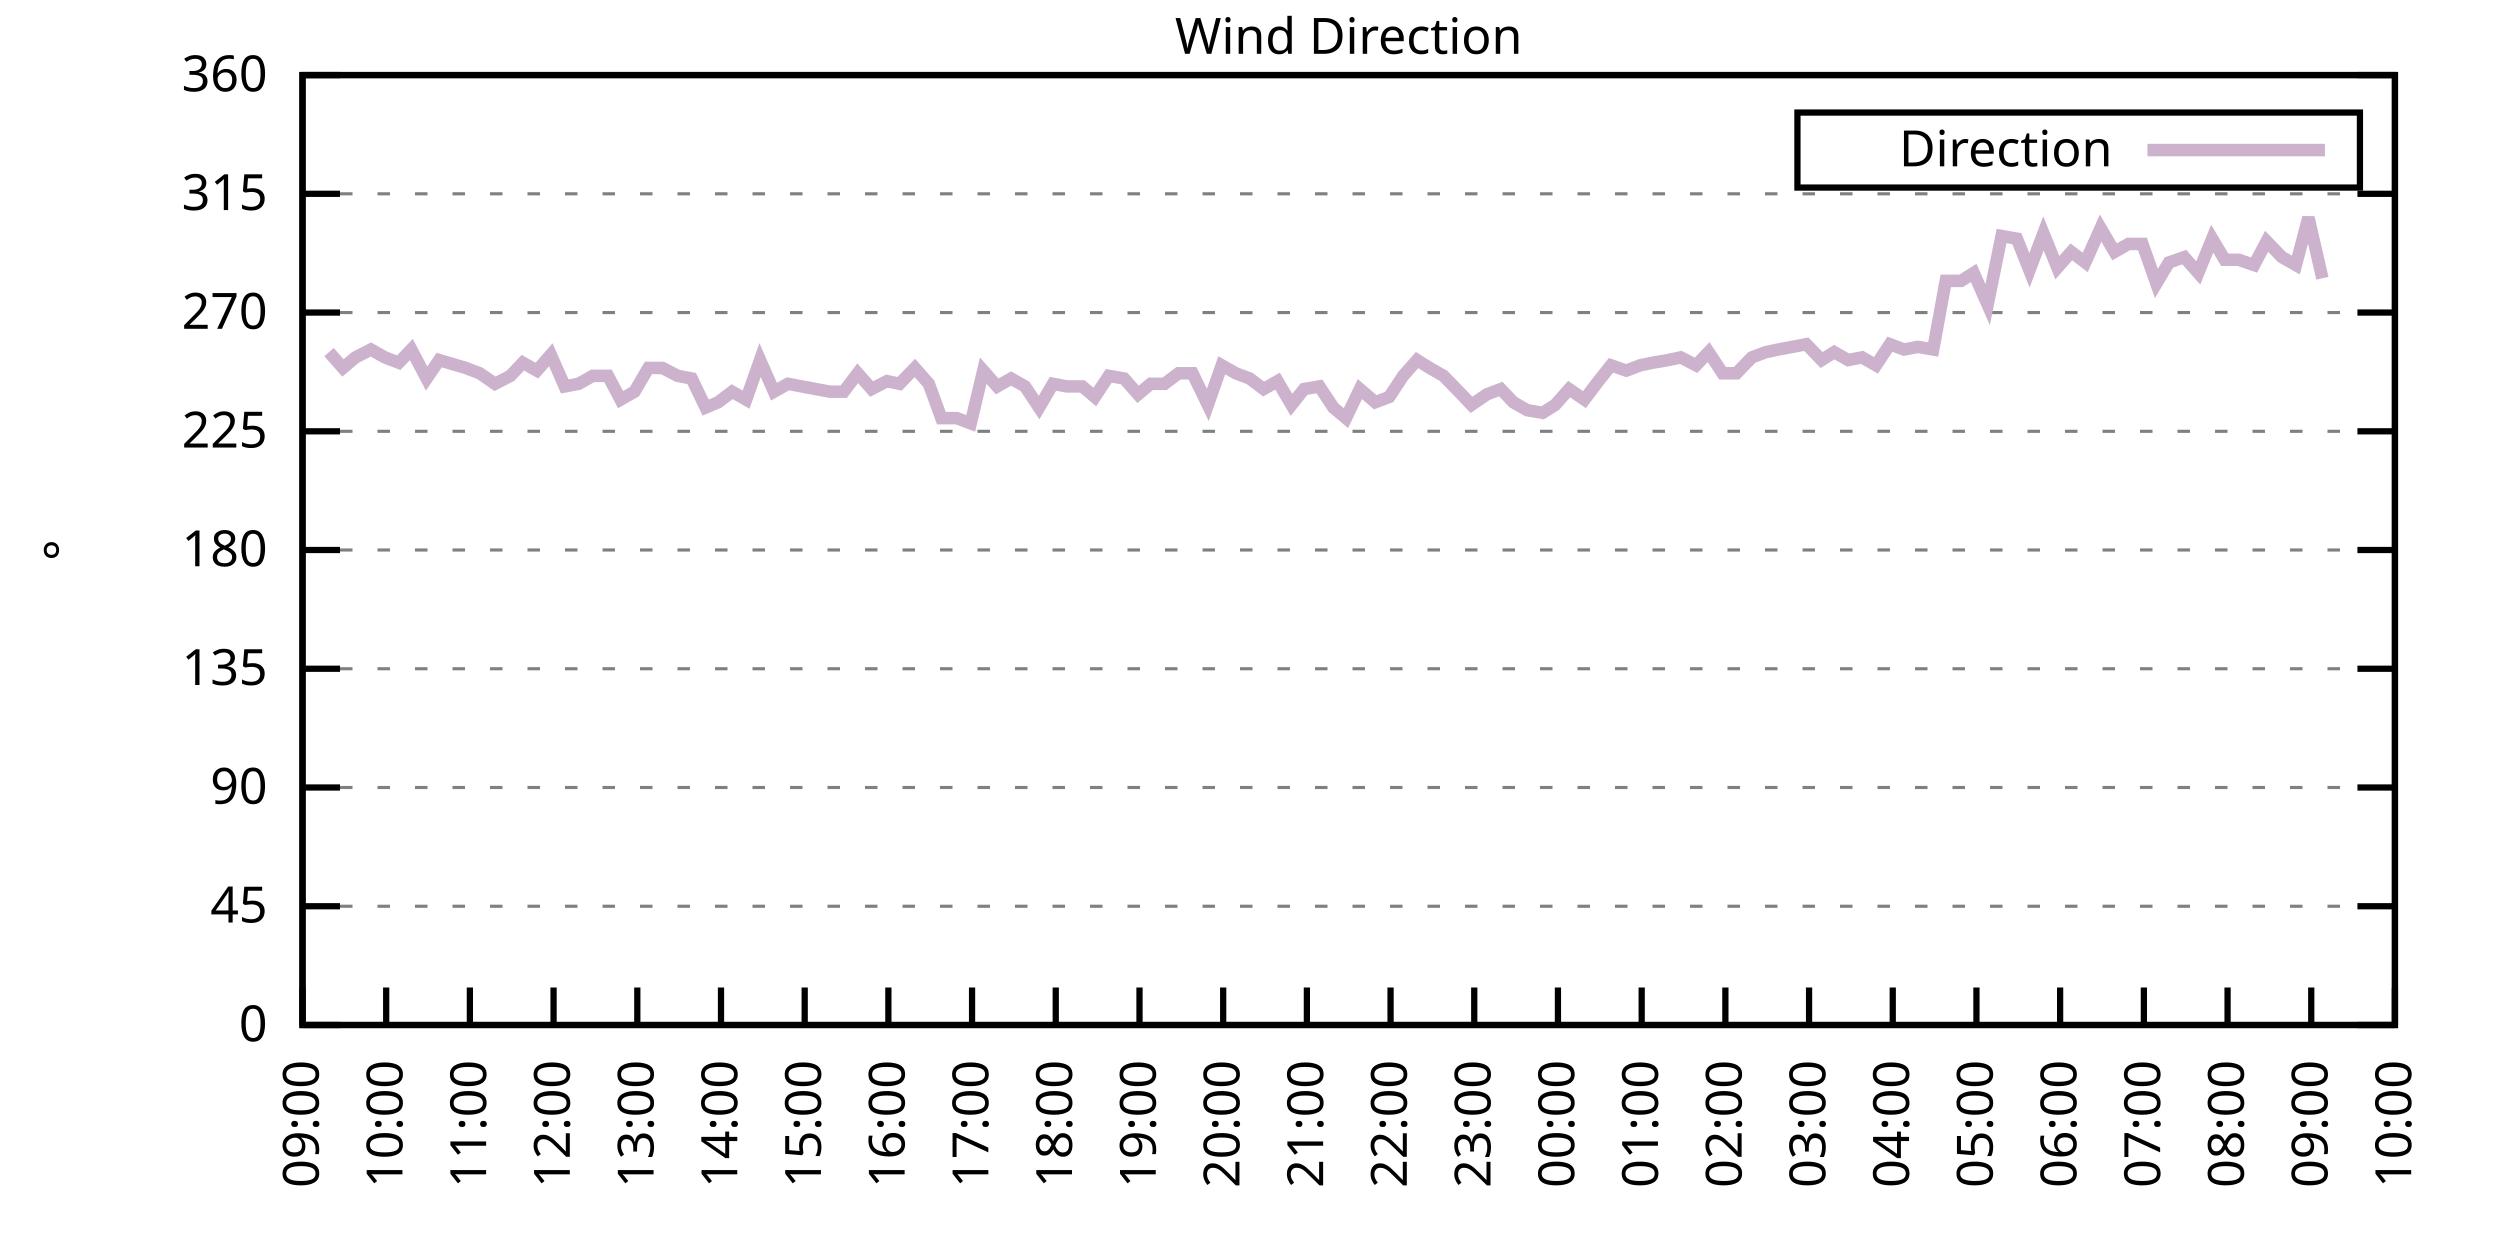
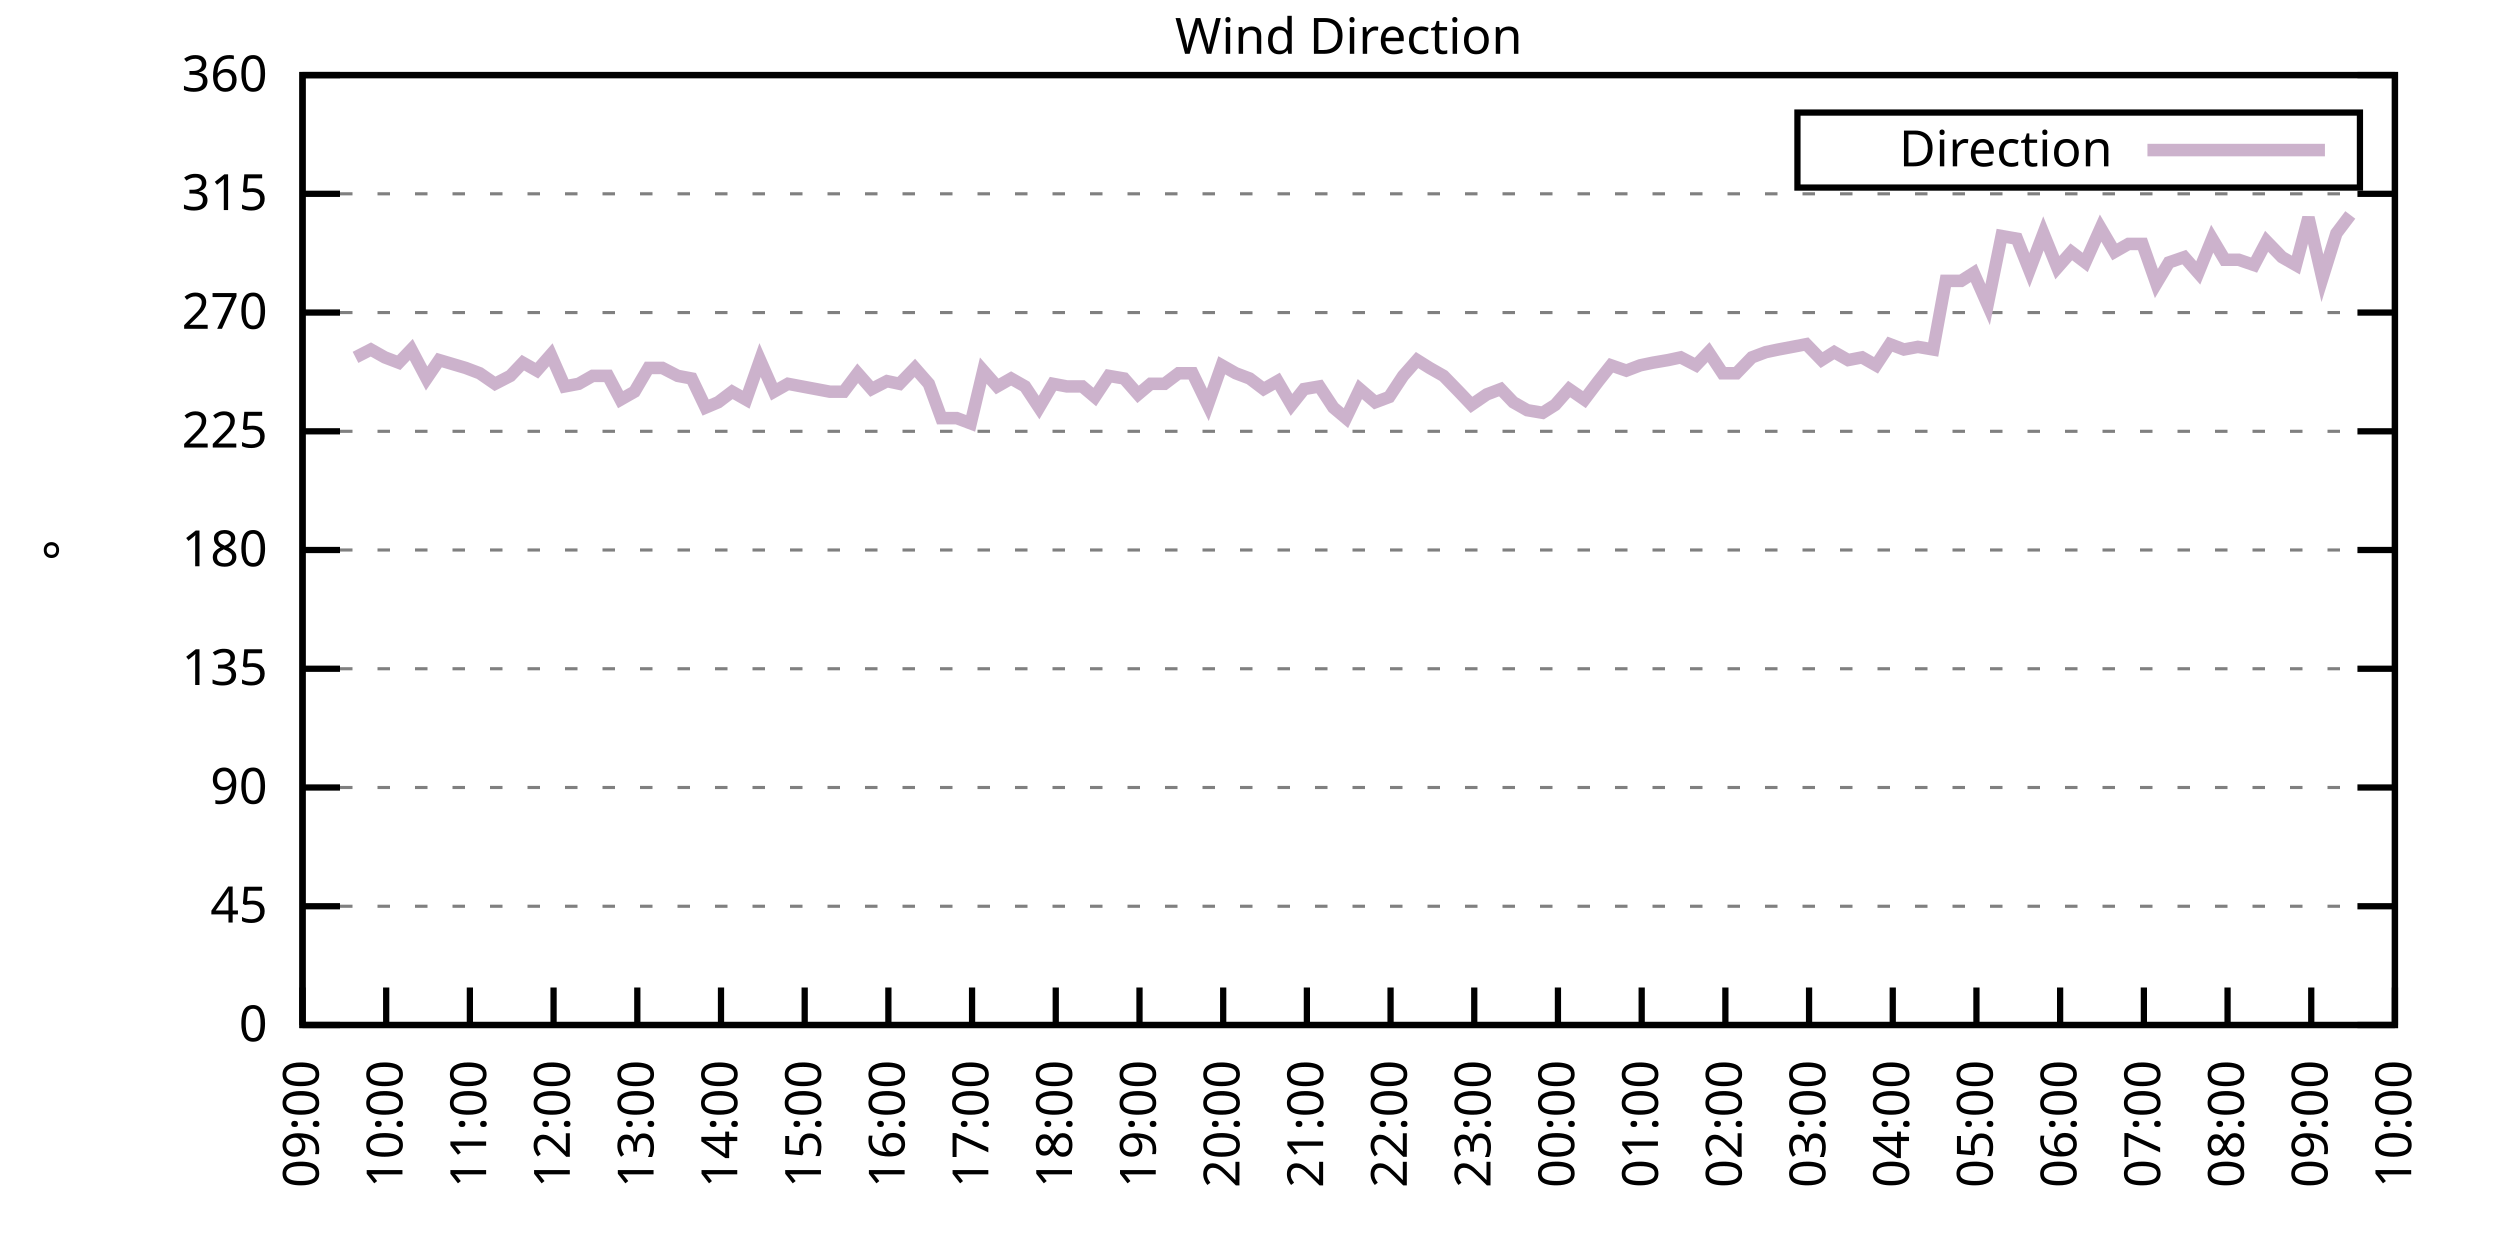
<svg xmlns="http://www.w3.org/2000/svg" xmlns:xlink="http://www.w3.org/1999/xlink" width="400" height="200" viewBox="0 0 400 200">
  <g id="gnuplot_canvas">
    <rect x="0" y="0" width="400" height="200" fill="none" />
    <defs>
      <circle id="gpDot" r="0.5" stroke-width="0.5" stroke="currentColor" />
      <path id="gpPt0" stroke-width="0.333" stroke="currentColor" d="M-1,0 h2 M0,-1 v2" />
      <path id="gpPt1" stroke-width="0.333" stroke="currentColor" d="M-1,-1 L1,1 M1,-1 L-1,1" />
      <path id="gpPt2" stroke-width="0.333" stroke="currentColor" d="M-1,0 L1,0 M0,-1 L0,1 M-1,-1 L1,1 M-1,1 L1,-1" />
      <rect id="gpPt3" stroke-width="0.333" stroke="currentColor" x="-1" y="-1" width="2" height="2" />
      <rect id="gpPt4" stroke-width="0.333" stroke="currentColor" fill="currentColor" x="-1" y="-1" width="2" height="2" />
      <circle id="gpPt5" stroke-width="0.333" stroke="currentColor" cx="0" cy="0" r="1" />
      <use xlink:href="#gpPt5" id="gpPt6" fill="currentColor" stroke="none" />
      <path id="gpPt7" stroke-width="0.333" stroke="currentColor" d="M0,-1.33 L-1.33,0.67 L1.33,0.67 z" />
      <use xlink:href="#gpPt7" id="gpPt8" fill="currentColor" stroke="none" />
      <use xlink:href="#gpPt7" id="gpPt9" stroke="currentColor" transform="rotate(180)" />
      <use xlink:href="#gpPt9" id="gpPt10" fill="currentColor" stroke="none" />
      <use xlink:href="#gpPt3" id="gpPt11" stroke="currentColor" transform="rotate(45)" />
      <use xlink:href="#gpPt11" id="gpPt12" fill="currentColor" stroke="none" />
      <path id="gpPt13" stroke-width="0.333" stroke="currentColor" d="M0,1.330 L1.265,0.411 L0.782,-1.067 L-0.782,-1.076 L-1.265,0.411 z" />
      <use xlink:href="#gpPt13" id="gpPt14" fill="currentColor" stroke="none" />
      <filter id="textbox" filterUnits="objectBoundingBox" x="0" y="0" height="1" width="1">
        <feFlood flood-color="white" flood-opacity="1" result="bgnd" />
        <feComposite in="SourceGraphic" in2="bgnd" operator="atop" />
      </filter>
      <filter id="greybox" filterUnits="objectBoundingBox" x="0" y="0" height="1" width="1">
        <feFlood flood-color="lightgrey" flood-opacity="1" result="grey" />
        <feComposite in="SourceGraphic" in2="grey" operator="atop" />
      </filter>
    </defs>
    <g fill="none" color="white" stroke="currentColor" stroke-width="1.00" stroke-linecap="butt" stroke-linejoin="miter">
</g>
    <g fill="none" color="black" stroke="currentColor" stroke-width="1.00" stroke-linecap="butt" stroke-linejoin="miter">
      <g stroke="none" shape-rendering="crispEdges">
        <polygon fill="rgb(255, 255, 255)" points="48.40,164.00 383.18,164.00 383.18,12.02 48.40,12.02 " />
      </g>
    </g>
    <g fill="none" color="black" stroke="currentColor" stroke-width="1.00" stroke-linecap="butt" stroke-linejoin="miter">
</g>
    <g fill="none" color="black" stroke="black" stroke-width="0.50" stroke-linecap="butt" stroke-linejoin="miter">
</g>
    <g fill="none" color="gray" stroke="currentColor" stroke-width="0.50" stroke-linecap="butt" stroke-linejoin="miter">
      <path stroke="gray" stroke-dasharray="2,4" class="gridline" d="M48.40,164.00 L383.19,164.00  " />
    </g>
    <g fill="none" color="gray" stroke="gray" stroke-width="1.00" stroke-linecap="butt" stroke-linejoin="miter">
</g>
    <g fill="none" color="black" stroke="currentColor" stroke-width="1.00" stroke-linecap="butt" stroke-linejoin="miter">
      <path stroke="black" d="M48.40,164.00 L54.40,164.00 M383.19,164.00 L377.19,164.00  " />
      <g transform="translate(42.80,166.60)" stroke="none" fill="black" font-family="Sans" font-size="8.00" text-anchor="end">
        <text>
          <tspan font-family="Sans"> 0</tspan>
        </text>
      </g>
    </g>
    <g fill="none" color="black" stroke="currentColor" stroke-width="1.00" stroke-linecap="butt" stroke-linejoin="miter">
</g>
    <g fill="none" color="black" stroke="black" stroke-width="0.50" stroke-linecap="butt" stroke-linejoin="miter">
</g>
    <g fill="none" color="gray" stroke="currentColor" stroke-width="0.50" stroke-linecap="butt" stroke-linejoin="miter">
      <path stroke="gray" stroke-dasharray="2,4" class="gridline" d="M48.40,145.00 L383.19,145.00  " />
    </g>
    <g fill="none" color="gray" stroke="gray" stroke-width="1.00" stroke-linecap="butt" stroke-linejoin="miter">
</g>
    <g fill="none" color="black" stroke="currentColor" stroke-width="1.00" stroke-linecap="butt" stroke-linejoin="miter">
      <path stroke="black" d="M48.40,145.00 L54.40,145.00 M383.19,145.00 L377.19,145.00  " />
      <g transform="translate(42.80,147.60)" stroke="none" fill="black" font-family="Sans" font-size="8.00" text-anchor="end">
        <text>
          <tspan font-family="Sans"> 45</tspan>
        </text>
      </g>
    </g>
    <g fill="none" color="black" stroke="currentColor" stroke-width="1.00" stroke-linecap="butt" stroke-linejoin="miter">
</g>
    <g fill="none" color="black" stroke="black" stroke-width="0.50" stroke-linecap="butt" stroke-linejoin="miter">
</g>
    <g fill="none" color="gray" stroke="currentColor" stroke-width="0.50" stroke-linecap="butt" stroke-linejoin="miter">
      <path stroke="gray" stroke-dasharray="2,4" class="gridline" d="M48.40,126.00 L383.19,126.00  " />
    </g>
    <g fill="none" color="gray" stroke="gray" stroke-width="1.00" stroke-linecap="butt" stroke-linejoin="miter">
</g>
    <g fill="none" color="black" stroke="currentColor" stroke-width="1.00" stroke-linecap="butt" stroke-linejoin="miter">
      <path stroke="black" d="M48.40,126.00 L54.40,126.00 M383.19,126.00 L377.19,126.00  " />
      <g transform="translate(42.80,128.60)" stroke="none" fill="black" font-family="Sans" font-size="8.00" text-anchor="end">
        <text>
          <tspan font-family="Sans"> 90</tspan>
        </text>
      </g>
    </g>
    <g fill="none" color="black" stroke="currentColor" stroke-width="1.00" stroke-linecap="butt" stroke-linejoin="miter">
</g>
    <g fill="none" color="black" stroke="black" stroke-width="0.50" stroke-linecap="butt" stroke-linejoin="miter">
</g>
    <g fill="none" color="gray" stroke="currentColor" stroke-width="0.50" stroke-linecap="butt" stroke-linejoin="miter">
      <path stroke="gray" stroke-dasharray="2,4" class="gridline" d="M48.40,107.00 L383.19,107.00  " />
    </g>
    <g fill="none" color="gray" stroke="gray" stroke-width="1.00" stroke-linecap="butt" stroke-linejoin="miter">
</g>
    <g fill="none" color="black" stroke="currentColor" stroke-width="1.00" stroke-linecap="butt" stroke-linejoin="miter">
      <path stroke="black" d="M48.40,107.00 L54.40,107.00 M383.19,107.00 L377.19,107.00  " />
      <g transform="translate(42.80,109.60)" stroke="none" fill="black" font-family="Sans" font-size="8.00" text-anchor="end">
        <text>
          <tspan font-family="Sans"> 135</tspan>
        </text>
      </g>
    </g>
    <g fill="none" color="black" stroke="currentColor" stroke-width="1.00" stroke-linecap="butt" stroke-linejoin="miter">
</g>
    <g fill="none" color="black" stroke="black" stroke-width="0.50" stroke-linecap="butt" stroke-linejoin="miter">
</g>
    <g fill="none" color="gray" stroke="currentColor" stroke-width="0.50" stroke-linecap="butt" stroke-linejoin="miter">
      <path stroke="gray" stroke-dasharray="2,4" class="gridline" d="M48.40,88.00 L383.19,88.00  " />
    </g>
    <g fill="none" color="gray" stroke="gray" stroke-width="1.00" stroke-linecap="butt" stroke-linejoin="miter">
</g>
    <g fill="none" color="black" stroke="currentColor" stroke-width="1.00" stroke-linecap="butt" stroke-linejoin="miter">
      <path stroke="black" d="M48.40,88.00 L54.40,88.00 M383.19,88.00 L377.19,88.00  " />
      <g transform="translate(42.80,90.60)" stroke="none" fill="black" font-family="Sans" font-size="8.00" text-anchor="end">
        <text>
          <tspan font-family="Sans"> 180</tspan>
        </text>
      </g>
    </g>
    <g fill="none" color="black" stroke="currentColor" stroke-width="1.00" stroke-linecap="butt" stroke-linejoin="miter">
</g>
    <g fill="none" color="black" stroke="black" stroke-width="0.50" stroke-linecap="butt" stroke-linejoin="miter">
</g>
    <g fill="none" color="gray" stroke="currentColor" stroke-width="0.50" stroke-linecap="butt" stroke-linejoin="miter">
      <path stroke="gray" stroke-dasharray="2,4" class="gridline" d="M48.40,69.01 L383.19,69.01  " />
    </g>
    <g fill="none" color="gray" stroke="gray" stroke-width="1.00" stroke-linecap="butt" stroke-linejoin="miter">
</g>
    <g fill="none" color="black" stroke="currentColor" stroke-width="1.00" stroke-linecap="butt" stroke-linejoin="miter">
      <path stroke="black" d="M48.40,69.01 L54.40,69.01 M383.19,69.01 L377.19,69.01  " />
      <g transform="translate(42.80,71.61)" stroke="none" fill="black" font-family="Sans" font-size="8.00" text-anchor="end">
        <text>
          <tspan font-family="Sans"> 225</tspan>
        </text>
      </g>
    </g>
    <g fill="none" color="black" stroke="currentColor" stroke-width="1.00" stroke-linecap="butt" stroke-linejoin="miter">
</g>
    <g fill="none" color="black" stroke="black" stroke-width="0.50" stroke-linecap="butt" stroke-linejoin="miter">
</g>
    <g fill="none" color="gray" stroke="currentColor" stroke-width="0.50" stroke-linecap="butt" stroke-linejoin="miter">
      <path stroke="gray" stroke-dasharray="2,4" class="gridline" d="M48.40,50.01 L383.19,50.01  " />
    </g>
    <g fill="none" color="gray" stroke="gray" stroke-width="1.00" stroke-linecap="butt" stroke-linejoin="miter">
</g>
    <g fill="none" color="black" stroke="currentColor" stroke-width="1.00" stroke-linecap="butt" stroke-linejoin="miter">
      <path stroke="black" d="M48.40,50.01 L54.40,50.01 M383.19,50.01 L377.19,50.01  " />
      <g transform="translate(42.80,52.61)" stroke="none" fill="black" font-family="Sans" font-size="8.00" text-anchor="end">
        <text>
          <tspan font-family="Sans"> 270</tspan>
        </text>
      </g>
    </g>
    <g fill="none" color="black" stroke="currentColor" stroke-width="1.00" stroke-linecap="butt" stroke-linejoin="miter">
</g>
    <g fill="none" color="black" stroke="black" stroke-width="0.50" stroke-linecap="butt" stroke-linejoin="miter">
</g>
    <g fill="none" color="gray" stroke="currentColor" stroke-width="0.50" stroke-linecap="butt" stroke-linejoin="miter">
      <path stroke="gray" stroke-dasharray="2,4" class="gridline" d="M48.40,31.01 L383.19,31.01  " />
    </g>
    <g fill="none" color="gray" stroke="gray" stroke-width="1.00" stroke-linecap="butt" stroke-linejoin="miter">
</g>
    <g fill="none" color="black" stroke="currentColor" stroke-width="1.00" stroke-linecap="butt" stroke-linejoin="miter">
      <path stroke="black" d="M48.40,31.01 L54.40,31.01 M383.19,31.01 L377.19,31.01  " />
      <g transform="translate(42.80,33.61)" stroke="none" fill="black" font-family="Sans" font-size="8.00" text-anchor="end">
        <text>
          <tspan font-family="Sans"> 315</tspan>
        </text>
      </g>
    </g>
    <g fill="none" color="black" stroke="currentColor" stroke-width="1.00" stroke-linecap="butt" stroke-linejoin="miter">
</g>
    <g fill="none" color="black" stroke="black" stroke-width="0.50" stroke-linecap="butt" stroke-linejoin="miter">
</g>
    <g fill="none" color="gray" stroke="currentColor" stroke-width="0.50" stroke-linecap="butt" stroke-linejoin="miter">
      <path stroke="gray" stroke-dasharray="2,4" class="gridline" d="M48.40,12.01 L383.19,12.01  " />
    </g>
    <g fill="none" color="gray" stroke="gray" stroke-width="1.00" stroke-linecap="butt" stroke-linejoin="miter">
</g>
    <g fill="none" color="black" stroke="currentColor" stroke-width="1.00" stroke-linecap="butt" stroke-linejoin="miter">
      <path stroke="black" d="M48.40,12.01 L54.40,12.01 M383.19,12.01 L377.19,12.01  " />
      <g transform="translate(42.80,14.61)" stroke="none" fill="black" font-family="Sans" font-size="8.00" text-anchor="end">
        <text>
          <tspan font-family="Sans"> 360</tspan>
        </text>
      </g>
    </g>
    <g fill="none" color="black" stroke="currentColor" stroke-width="1.00" stroke-linecap="butt" stroke-linejoin="miter">
      <path stroke="black" d="M48.40,164.00 L48.40,158.00  " />
      <g transform="translate(51.00,169.60) rotate(270.00)" stroke="none" fill="black" font-family="Sans" font-size="8.00" text-anchor="end">
        <text>
          <tspan font-family="Sans">09:00</tspan>
        </text>
      </g>
    </g>
    <g fill="none" color="black" stroke="currentColor" stroke-width="1.00" stroke-linecap="butt" stroke-linejoin="miter">
      <path stroke="black" d="M61.79,164.00 L61.79,158.00  " />
      <g transform="translate(64.39,169.60) rotate(270.00)" stroke="none" fill="black" font-family="Sans" font-size="8.00" text-anchor="end">
        <text>
          <tspan font-family="Sans">10:00</tspan>
        </text>
      </g>
    </g>
    <g fill="none" color="black" stroke="currentColor" stroke-width="1.00" stroke-linecap="butt" stroke-linejoin="miter">
      <path stroke="black" d="M75.18,164.00 L75.18,158.00  " />
      <g transform="translate(77.78,169.60) rotate(270.00)" stroke="none" fill="black" font-family="Sans" font-size="8.00" text-anchor="end">
        <text>
          <tspan font-family="Sans">11:00</tspan>
        </text>
      </g>
    </g>
    <g fill="none" color="black" stroke="currentColor" stroke-width="1.00" stroke-linecap="butt" stroke-linejoin="miter">
      <path stroke="black" d="M88.57,164.00 L88.57,158.00  " />
      <g transform="translate(91.17,169.60) rotate(270.00)" stroke="none" fill="black" font-family="Sans" font-size="8.00" text-anchor="end">
        <text>
          <tspan font-family="Sans">12:00</tspan>
        </text>
      </g>
    </g>
    <g fill="none" color="black" stroke="currentColor" stroke-width="1.00" stroke-linecap="butt" stroke-linejoin="miter">
      <path stroke="black" d="M101.97,164.00 L101.97,158.00  " />
      <g transform="translate(104.57,169.60) rotate(270.00)" stroke="none" fill="black" font-family="Sans" font-size="8.00" text-anchor="end">
        <text>
          <tspan font-family="Sans">13:00</tspan>
        </text>
      </g>
    </g>
    <g fill="none" color="black" stroke="currentColor" stroke-width="1.00" stroke-linecap="butt" stroke-linejoin="miter">
      <path stroke="black" d="M115.36,164.00 L115.36,158.00  " />
      <g transform="translate(117.96,169.60) rotate(270.00)" stroke="none" fill="black" font-family="Sans" font-size="8.00" text-anchor="end">
        <text>
          <tspan font-family="Sans">14:00</tspan>
        </text>
      </g>
    </g>
    <g fill="none" color="black" stroke="currentColor" stroke-width="1.00" stroke-linecap="butt" stroke-linejoin="miter">
      <path stroke="black" d="M128.75,164.00 L128.75,158.00  " />
      <g transform="translate(131.35,169.60) rotate(270.00)" stroke="none" fill="black" font-family="Sans" font-size="8.00" text-anchor="end">
        <text>
          <tspan font-family="Sans">15:00</tspan>
        </text>
      </g>
    </g>
    <g fill="none" color="black" stroke="currentColor" stroke-width="1.00" stroke-linecap="butt" stroke-linejoin="miter">
      <path stroke="black" d="M142.14,164.00 L142.14,158.00  " />
      <g transform="translate(144.74,169.60) rotate(270.00)" stroke="none" fill="black" font-family="Sans" font-size="8.00" text-anchor="end">
        <text>
          <tspan font-family="Sans">16:00</tspan>
        </text>
      </g>
    </g>
    <g fill="none" color="black" stroke="currentColor" stroke-width="1.00" stroke-linecap="butt" stroke-linejoin="miter">
      <path stroke="black" d="M155.53,164.00 L155.53,158.00  " />
      <g transform="translate(158.13,169.60) rotate(270.00)" stroke="none" fill="black" font-family="Sans" font-size="8.00" text-anchor="end">
        <text>
          <tspan font-family="Sans">17:00</tspan>
        </text>
      </g>
    </g>
    <g fill="none" color="black" stroke="currentColor" stroke-width="1.00" stroke-linecap="butt" stroke-linejoin="miter">
      <path stroke="black" d="M168.92,164.00 L168.92,158.00  " />
      <g transform="translate(171.52,169.60) rotate(270.00)" stroke="none" fill="black" font-family="Sans" font-size="8.00" text-anchor="end">
        <text>
          <tspan font-family="Sans">18:00</tspan>
        </text>
      </g>
    </g>
    <g fill="none" color="black" stroke="currentColor" stroke-width="1.00" stroke-linecap="butt" stroke-linejoin="miter">
      <path stroke="black" d="M182.32,164.00 L182.32,158.00  " />
      <g transform="translate(184.92,169.60) rotate(270.00)" stroke="none" fill="black" font-family="Sans" font-size="8.00" text-anchor="end">
        <text>
          <tspan font-family="Sans">19:00</tspan>
        </text>
      </g>
    </g>
    <g fill="none" color="black" stroke="currentColor" stroke-width="1.00" stroke-linecap="butt" stroke-linejoin="miter">
      <path stroke="black" d="M195.71,164.00 L195.71,158.00  " />
      <g transform="translate(198.31,169.60) rotate(270.00)" stroke="none" fill="black" font-family="Sans" font-size="8.00" text-anchor="end">
        <text>
          <tspan font-family="Sans">20:00</tspan>
        </text>
      </g>
    </g>
    <g fill="none" color="black" stroke="currentColor" stroke-width="1.00" stroke-linecap="butt" stroke-linejoin="miter">
      <path stroke="black" d="M209.10,164.00 L209.10,158.00  " />
      <g transform="translate(211.70,169.60) rotate(270.00)" stroke="none" fill="black" font-family="Sans" font-size="8.00" text-anchor="end">
        <text>
          <tspan font-family="Sans">21:00</tspan>
        </text>
      </g>
    </g>
    <g fill="none" color="black" stroke="currentColor" stroke-width="1.00" stroke-linecap="butt" stroke-linejoin="miter">
      <path stroke="black" d="M222.49,164.00 L222.49,158.00  " />
      <g transform="translate(225.09,169.60) rotate(270.00)" stroke="none" fill="black" font-family="Sans" font-size="8.00" text-anchor="end">
        <text>
          <tspan font-family="Sans">22:00</tspan>
        </text>
      </g>
    </g>
    <g fill="none" color="black" stroke="currentColor" stroke-width="1.00" stroke-linecap="butt" stroke-linejoin="miter">
      <path stroke="black" d="M235.88,164.00 L235.88,158.00  " />
      <g transform="translate(238.48,169.60) rotate(270.00)" stroke="none" fill="black" font-family="Sans" font-size="8.00" text-anchor="end">
        <text>
          <tspan font-family="Sans">23:00</tspan>
        </text>
      </g>
    </g>
    <g fill="none" color="black" stroke="currentColor" stroke-width="1.00" stroke-linecap="butt" stroke-linejoin="miter">
      <path stroke="black" d="M249.27,164.00 L249.27,158.00  " />
      <g transform="translate(251.87,169.60) rotate(270.00)" stroke="none" fill="black" font-family="Sans" font-size="8.00" text-anchor="end">
        <text>
          <tspan font-family="Sans">00:00</tspan>
        </text>
      </g>
    </g>
    <g fill="none" color="black" stroke="currentColor" stroke-width="1.00" stroke-linecap="butt" stroke-linejoin="miter">
      <path stroke="black" d="M262.67,164.00 L262.67,158.00  " />
      <g transform="translate(265.27,169.60) rotate(270.00)" stroke="none" fill="black" font-family="Sans" font-size="8.00" text-anchor="end">
        <text>
          <tspan font-family="Sans">01:00</tspan>
        </text>
      </g>
    </g>
    <g fill="none" color="black" stroke="currentColor" stroke-width="1.00" stroke-linecap="butt" stroke-linejoin="miter">
      <path stroke="black" d="M276.06,164.00 L276.06,158.00  " />
      <g transform="translate(278.66,169.60) rotate(270.00)" stroke="none" fill="black" font-family="Sans" font-size="8.00" text-anchor="end">
        <text>
          <tspan font-family="Sans">02:00</tspan>
        </text>
      </g>
    </g>
    <g fill="none" color="black" stroke="currentColor" stroke-width="1.00" stroke-linecap="butt" stroke-linejoin="miter">
      <path stroke="black" d="M289.45,164.00 L289.45,158.00  " />
      <g transform="translate(292.05,169.60) rotate(270.00)" stroke="none" fill="black" font-family="Sans" font-size="8.00" text-anchor="end">
        <text>
          <tspan font-family="Sans">03:00</tspan>
        </text>
      </g>
    </g>
    <g fill="none" color="black" stroke="currentColor" stroke-width="1.00" stroke-linecap="butt" stroke-linejoin="miter">
      <path stroke="black" d="M302.84,164.00 L302.84,158.00  " />
      <g transform="translate(305.44,169.60) rotate(270.00)" stroke="none" fill="black" font-family="Sans" font-size="8.00" text-anchor="end">
        <text>
          <tspan font-family="Sans">04:00</tspan>
        </text>
      </g>
    </g>
    <g fill="none" color="black" stroke="currentColor" stroke-width="1.00" stroke-linecap="butt" stroke-linejoin="miter">
      <path stroke="black" d="M316.23,164.00 L316.23,158.00  " />
      <g transform="translate(318.83,169.60) rotate(270.00)" stroke="none" fill="black" font-family="Sans" font-size="8.00" text-anchor="end">
        <text>
          <tspan font-family="Sans">05:00</tspan>
        </text>
      </g>
    </g>
    <g fill="none" color="black" stroke="currentColor" stroke-width="1.00" stroke-linecap="butt" stroke-linejoin="miter">
      <path stroke="black" d="M329.62,164.00 L329.62,158.00  " />
      <g transform="translate(332.22,169.60) rotate(270.00)" stroke="none" fill="black" font-family="Sans" font-size="8.00" text-anchor="end">
        <text>
          <tspan font-family="Sans">06:00</tspan>
        </text>
      </g>
    </g>
    <g fill="none" color="black" stroke="currentColor" stroke-width="1.00" stroke-linecap="butt" stroke-linejoin="miter">
      <path stroke="black" d="M343.02,164.00 L343.02,158.00  " />
      <g transform="translate(345.62,169.60) rotate(270.00)" stroke="none" fill="black" font-family="Sans" font-size="8.00" text-anchor="end">
        <text>
          <tspan font-family="Sans">07:00</tspan>
        </text>
      </g>
    </g>
    <g fill="none" color="black" stroke="currentColor" stroke-width="1.00" stroke-linecap="butt" stroke-linejoin="miter">
      <path stroke="black" d="M356.41,164.00 L356.41,158.00  " />
      <g transform="translate(359.01,169.60) rotate(270.00)" stroke="none" fill="black" font-family="Sans" font-size="8.00" text-anchor="end">
        <text>
          <tspan font-family="Sans">08:00</tspan>
        </text>
      </g>
    </g>
    <g fill="none" color="black" stroke="currentColor" stroke-width="1.00" stroke-linecap="butt" stroke-linejoin="miter">
      <path stroke="black" d="M369.80,164.00 L369.80,158.00  " />
      <g transform="translate(372.40,169.60) rotate(270.00)" stroke="none" fill="black" font-family="Sans" font-size="8.00" text-anchor="end">
        <text>
          <tspan font-family="Sans">09:00</tspan>
        </text>
      </g>
    </g>
    <g fill="none" color="black" stroke="currentColor" stroke-width="1.00" stroke-linecap="butt" stroke-linejoin="miter">
      <path stroke="black" d="M383.19,164.00 L383.19,158.00  " />
      <g transform="translate(385.79,169.60) rotate(270.00)" stroke="none" fill="black" font-family="Sans" font-size="8.00" text-anchor="end">
        <text>
          <tspan font-family="Sans">10:00</tspan>
        </text>
      </g>
    </g>
    <g fill="none" color="black" stroke="currentColor" stroke-width="1.00" stroke-linecap="butt" stroke-linejoin="miter">
</g>
    <g fill="none" color="black" stroke="currentColor" stroke-width="1.00" stroke-linecap="butt" stroke-linejoin="miter">
      <path stroke="black" d="M48.40,12.01 L48.40,164.00 L383.19,164.00 L383.19,12.01 L48.40,12.01 Z  " />
    </g>
    <g fill="none" color="black" stroke="currentColor" stroke-width="1.00" stroke-linecap="butt" stroke-linejoin="miter">
</g>
    <g fill="none" color="black" stroke="currentColor" stroke-width="1.00" stroke-linecap="butt" stroke-linejoin="miter">
      <path stroke="black" d="M287.59,30.01 L287.59,18.01 L377.59,18.01 L377.59,30.01 L287.59,30.01 Z  " />
    </g>
    <g id="Wind_direction_plot_1">
      <g fill="none" color="white" stroke="black" stroke-width="2.00" stroke-linecap="butt" stroke-linejoin="miter">
</g>
      <g fill="none" color="black" stroke="currentColor" stroke-width="2.00" stroke-linecap="butt" stroke-linejoin="miter">
        <g transform="translate(337.99,26.61)" stroke="none" fill="black" font-family="Sans" font-size="8.00" text-anchor="end">
          <text>
            <tspan font-family="Sans">Direction</tspan>
          </text>
        </g>
      </g>
      <g fill="none" color="black" stroke="currentColor" stroke-width="2.00" stroke-linecap="butt" stroke-linejoin="miter">
-         <path stroke="rgb(204, 178, 204)" d="M343.59,24.01 L371.99,24.01 M52.64,56.34 L54.87,58.87 L56.88,57.18 L59.34,55.92 L61.57,57.18 L63.80,58.03   L65.81,55.92 L68.26,60.56 L70.27,57.61 L74.51,58.87 L76.75,59.72 L79.20,61.41 L81.66,60.14 L83.66,58.03   L85.90,59.30 L88.13,56.76 L90.36,61.83 L92.59,61.41 L94.82,60.14 L97.28,60.14 L99.29,63.94 L101.52,62.67   L103.75,58.87 L105.98,58.87 L108.44,60.14 L110.67,60.56 L112.90,65.21 L114.91,64.36 L117.14,62.67 L119.38,63.94   L121.61,57.61 L123.84,62.67 L126.07,61.41 L128.30,61.83 L130.54,62.25 L132.77,62.67 L135.00,62.67 L137.23,59.72   L139.46,62.25 L141.92,60.98 L143.93,61.41 L146.38,58.87 L148.61,61.41 L150.62,66.90 L153.08,66.90 L155.31,67.74   L157.32,59.30 L159.55,61.83 L161.78,60.56 L164.01,61.83 L166.25,65.21 L168.48,61.41 L170.71,61.83 L173.17,61.83   L175.17,63.52 L177.41,60.14 L179.86,60.56 L182.09,63.10 L184.10,61.41 L186.33,61.41 L188.57,59.72 L190.80,59.72   L193.25,64.78 L195.48,58.45 L197.72,59.72 L199.95,60.56 L202.18,62.25 L204.41,60.98 L206.64,64.78 L208.65,62.25   L211.11,61.83 L213.34,65.21 L215.35,66.90 L217.58,62.25 L220.04,64.36 L222.27,63.52 L224.50,60.14 L226.73,57.61   L228.74,58.87 L230.97,60.14 L233.43,62.67 L235.44,64.78 L237.89,63.10 L240.12,62.25 L242.13,64.36 L244.36,65.63   L246.82,66.05 L248.83,64.78 L251.06,62.25 L253.51,63.94 L255.75,60.98 L257.76,58.45 L260.21,59.30 L262.44,58.45   L264.45,58.03 L266.91,57.61 L268.92,57.18 L271.37,58.45 L273.38,56.34 L275.61,59.72 L277.84,59.72 L280.30,57.18   L282.53,56.34 L284.54,55.92 L286.77,55.50 L289.00,55.07 L291.46,57.61 L293.47,56.34 L295.70,57.61 L297.93,57.18   L300.16,58.45 L302.39,55.07 L304.63,55.92 L306.86,55.50 L309.31,55.92 L311.32,44.94 L313.78,44.94 L315.79,43.67   L318.02,48.74 L320.25,37.76 L322.70,38.19 L324.71,43.25 L326.95,37.34 L329.18,42.83 L331.41,40.30 L333.64,41.99   L336.10,36.50 L338.33,40.30 L340.56,39.03 L342.79,39.03 L345.02,45.36 L347.03,41.99 L349.49,41.14 L351.72,43.67   L353.95,38.19 L355.96,41.56 L358.19,41.56 L360.65,42.41 L362.66,38.61 L365.11,41.14 L367.34,42.41 L369.35,34.81   L371.58,44.52  " />
+         <path stroke="rgb(204, 178, 204)" d="M343.59,24.01 L371.99,24.01 M56.88,57.18 L59.34,55.92 L61.57,57.18 L63.80,58.03 L65.81,55.92 L68.26,60.56   L70.27,57.61 L74.51,58.87 L76.75,59.72 L79.20,61.41 L81.66,60.14 L83.66,58.03 L85.90,59.30 L88.13,56.76   L90.36,61.83 L92.59,61.41 L94.82,60.14 L97.28,60.14 L99.29,63.94 L101.52,62.67 L103.75,58.87 L105.98,58.87   L108.44,60.14 L110.67,60.56 L112.90,65.21 L114.91,64.36 L117.14,62.67 L119.38,63.94 L121.61,57.61 L123.84,62.67   L126.07,61.41 L128.30,61.83 L130.54,62.25 L132.77,62.67 L135.00,62.67 L137.23,59.72 L139.46,62.25 L141.92,60.98   L143.93,61.41 L146.38,58.87 L148.61,61.41 L150.62,66.90 L153.08,66.90 L155.31,67.74 L157.32,59.30 L159.55,61.83   L161.78,60.56 L164.01,61.83 L166.25,65.21 L168.48,61.41 L170.71,61.83 L173.17,61.83 L175.17,63.52 L177.41,60.14   L179.86,60.56 L182.09,63.10 L184.10,61.41 L186.33,61.41 L188.57,59.72 L190.80,59.72 L193.25,64.78 L195.48,58.45   L197.72,59.72 L199.95,60.56 L202.18,62.25 L204.41,60.98 L206.64,64.78 L208.65,62.25 L211.11,61.83 L213.34,65.21   L215.35,66.90 L217.58,62.25 L220.04,64.36 L222.27,63.52 L224.50,60.14 L226.73,57.61 L228.74,58.87 L230.97,60.14   L233.43,62.67 L235.44,64.78 L237.89,63.10 L240.12,62.25 L242.13,64.36 L244.36,65.63 L246.82,66.05 L248.83,64.78   L251.06,62.25 L253.51,63.94 L255.75,60.98 L257.76,58.45 L260.21,59.30 L262.44,58.45 L264.45,58.03 L266.91,57.61   L268.92,57.18 L271.37,58.45 L273.38,56.34 L275.61,59.72 L277.84,59.72 L280.30,57.18 L282.53,56.34 L284.54,55.92   L286.77,55.50 L289.00,55.07 L291.46,57.61 L293.47,56.34 L295.70,57.61 L297.93,57.18 L300.16,58.45 L302.39,55.07   L304.63,55.92 L306.86,55.50 L309.31,55.92 L311.32,44.94 L313.78,44.94 L315.79,43.67 L318.02,48.74 L320.25,37.76   L322.70,38.19 L324.71,43.25 L326.95,37.34 L329.18,42.83 L331.41,40.30 L333.64,41.99 L336.10,36.50 L338.33,40.30   L340.56,39.03 L342.79,39.03 L345.02,45.36 L347.03,41.99 L349.49,41.14 L351.72,43.67 L353.95,38.19 L355.96,41.56   L358.19,41.56 L360.65,42.41 L362.66,38.61 L365.11,41.14 L367.34,42.41 L369.35,34.81 L371.58,44.52 L373.82,37.34   L376.05,34.39  " />
      </g>
    </g>
    <g fill="none" color="black" stroke="currentColor" stroke-width="2.00" stroke-linecap="butt" stroke-linejoin="miter">
</g>
    <g fill="none" color="black" stroke="black" stroke-width="1.00" stroke-linecap="butt" stroke-linejoin="miter">
</g>
    <g fill="none" color="black" stroke="currentColor" stroke-width="1.00" stroke-linecap="butt" stroke-linejoin="miter">
      <path stroke="black" d="M48.40,12.01 L48.40,164.00 L383.19,164.00 L383.19,12.01 L48.40,12.01 Z  " />
      <g transform="translate(12.80,88.01) rotate(270.00)" stroke="none" fill="black" font-family="Sans" font-size="8.00" text-anchor="middle">
        <text>
          <tspan font-family="Sans">°</tspan>
        </text>
      </g>
    </g>
    <g fill="none" color="black" stroke="currentColor" stroke-width="1.00" stroke-linecap="butt" stroke-linejoin="miter">
</g>
    <g fill="none" color="black" stroke="currentColor" stroke-width="1.00" stroke-linecap="butt" stroke-linejoin="miter">
      <g transform="translate(215.79,8.61)" stroke="none" fill="black" font-family="Sans" font-size="8.00" text-anchor="middle">
        <text>
          <tspan font-family="Sans">Wind Direction</tspan>
        </text>
      </g>
    </g>
    <g fill="none" color="black" stroke="currentColor" stroke-width="1.00" stroke-linecap="butt" stroke-linejoin="miter">
</g>
  </g>
</svg>
